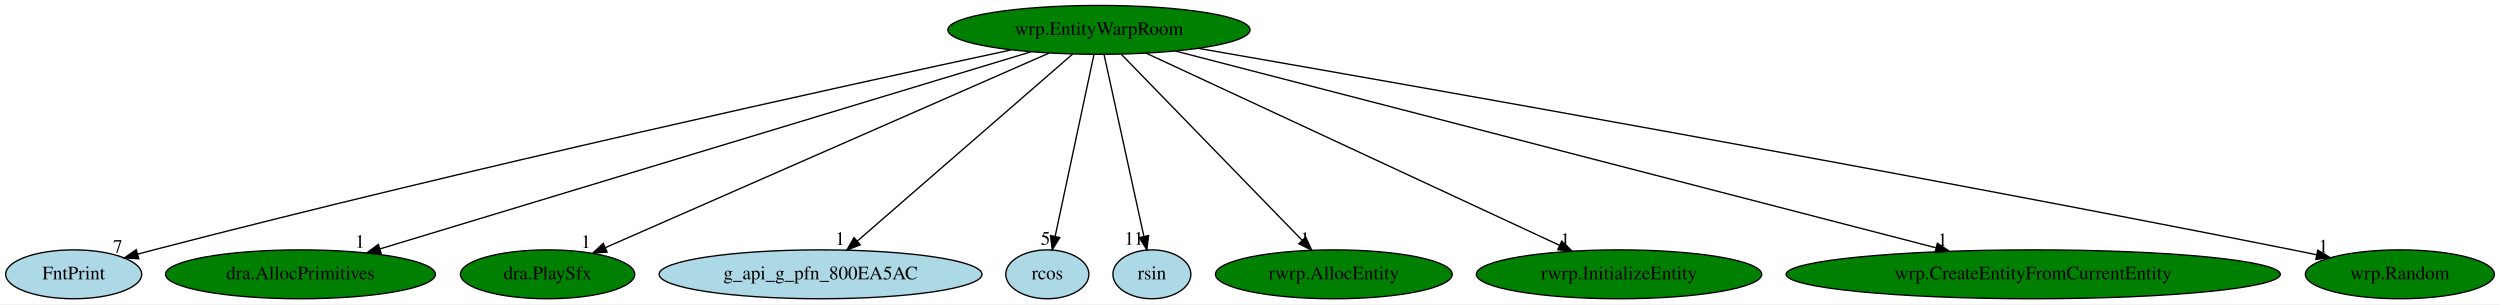
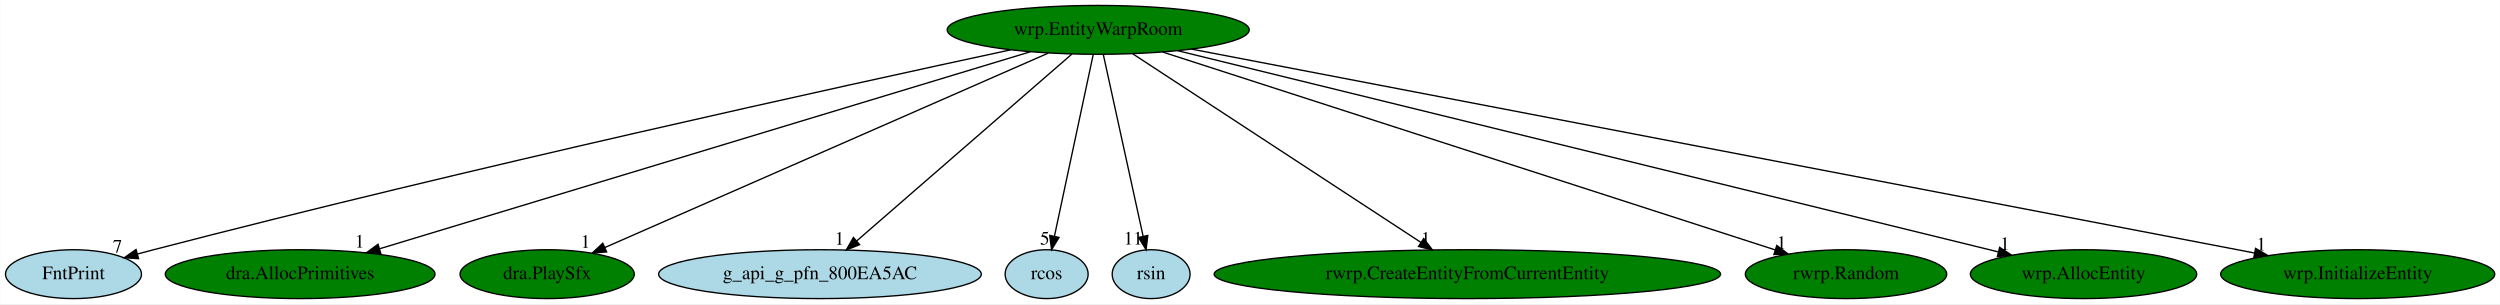
- <svg xmlns="http://www.w3.org/2000/svg" xmlns:xlink="http://www.w3.org/1999/xlink" width="1841pt" height="224pt" viewBox="0.00 0.00 1840.59 224.00">
+ <svg xmlns="http://www.w3.org/2000/svg" xmlns:xlink="http://www.w3.org/1999/xlink" width="1842pt" height="224pt" viewBox="0.00 0.00 1841.79 224.00">
  <g id="graph0" class="graph" transform="scale(1 1) rotate(0) translate(4 220)">
-     <polygon fill="white" stroke="transparent" points="-4,4 -4,-220 1836.59,-220 1836.59,4 -4,4" />
+     <polygon fill="white" stroke="transparent" points="-4,4 -4,-220 1837.79,-220 1837.79,4 -4,4" />
    <g id="node1" class="node">
      <ellipse fill="green" stroke="black" cx="805.05" cy="-198" rx="111.28" ry="18" />
      <text text-anchor="middle" x="805.05" y="-194.3" font-family="Times,serif" font-size="14.00">wrp.EntityWarpRoom</text>
    </g>
    <g id="node2" class="node">
      <g id="a_node2">
        <a xlink:href="FntPrint.svg" xlink:title="FntPrint">
          <ellipse fill="lightblue" stroke="black" cx="50.05" cy="-18" rx="50.09" ry="18" />
          <text text-anchor="middle" x="50.05" y="-14.3" font-family="Times,serif" font-size="14.00">FntPrint</text>
        </a>
      </g>
    </g>
    <g id="edge1" class="edge">
      <path fill="none" stroke="black" d="M740.48,-183.27C617.23,-156.79 340.14,-95.98 109.05,-36 105.21,-35 101.24,-33.94 97.26,-32.85" />
      <polygon fill="black" stroke="black" points="97.99,-29.41 87.42,-30.09 96.11,-36.16 97.99,-29.41" />
      <text text-anchor="middle" x="82.42" y="-33.89" font-family="Times,serif" font-size="14.00">7</text>
    </g>
    <g id="node3" class="node">
      <g id="a_node3">
        <a xlink:href="dra.AllocPrimitives.svg" xlink:title="dra.AllocPrimitives">
          <ellipse fill="green" stroke="black" cx="217.05" cy="-18" rx="99.38" ry="18" />
          <text text-anchor="middle" x="217.05" y="-14.3" font-family="Times,serif" font-size="14.00">dra.AllocPrimitives</text>
        </a>
      </g>
    </g>
    <g id="edge2" class="edge">
      <path fill="none" stroke="black" d="M755.17,-181.9C646.98,-149.15 391.23,-71.73 275.61,-36.73" />
      <polygon fill="black" stroke="black" points="276.45,-33.33 265.86,-33.78 274.42,-40.03 276.45,-33.33" />
      <text text-anchor="middle" x="260.86" y="-37.58" font-family="Times,serif" font-size="14.00">1</text>
    </g>
    <g id="node4" class="node">
      <g id="a_node4">
        <a xlink:href="dra.PlaySfx.svg" xlink:title="dra.PlaySfx">
          <ellipse fill="green" stroke="black" cx="399.05" cy="-18" rx="64.19" ry="18" />
          <text text-anchor="middle" x="399.05" y="-14.3" font-family="Times,serif" font-size="14.00">dra.PlaySfx</text>
        </a>
      </g>
    </g>
    <g id="edge3" class="edge">
      <path fill="none" stroke="black" d="M768.3,-180.89C692.99,-147.87 521.5,-72.69 441.55,-37.64" />
      <polygon fill="black" stroke="black" points="442.83,-34.38 432.27,-33.57 440.02,-40.79 442.83,-34.38" />
      <text text-anchor="middle" x="427.27" y="-37.37" font-family="Times,serif" font-size="14.00">1</text>
    </g>
    <g id="node5" class="node">
      <g id="a_node5">
        <a xlink:href="g_api_g_pfn_800EA5AC.svg" xlink:title="g_api_g_pfn_800EA5AC">
          <ellipse fill="lightblue" stroke="black" cx="600.05" cy="-18" rx="118.88" ry="18" />
          <text text-anchor="middle" x="600.05" y="-14.3" font-family="Times,serif" font-size="14.00">g_api_g_pfn_800EA5AC</text>
        </a>
      </g>
    </g>
    <g id="edge4" class="edge">
      <path fill="none" stroke="black" d="M785.76,-180.25C749.05,-148.38 669.07,-78.94 627.06,-42.45" />
      <polygon fill="black" stroke="black" points="629.28,-39.74 619.43,-35.83 624.69,-45.03 629.28,-39.74" />
      <text text-anchor="middle" x="614.43" y="-39.63" font-family="Times,serif" font-size="14.00">1</text>
    </g>
    <g id="node6" class="node">
      <g id="a_node6">
        <a xlink:href="rcos.svg" xlink:title="rcos">
          <ellipse fill="lightblue" stroke="black" cx="767.05" cy="-18" rx="30.59" ry="18" />
          <text text-anchor="middle" x="767.05" y="-14.3" font-family="Times,serif" font-size="14.00">rcos</text>
        </a>
      </g>
    </g>
    <g id="edge5" class="edge">
      <path fill="none" stroke="black" d="M801.4,-179.93C794.79,-148.97 780.77,-83.3 772.84,-46.13" />
      <polygon fill="black" stroke="black" points="776.19,-45.06 770.68,-36.02 769.34,-46.53 776.19,-45.06" />
      <text text-anchor="middle" x="765.68" y="-39.82" font-family="Times,serif" font-size="14.00">5</text>
    </g>
    <g id="node7" class="node">
      <g id="a_node7">
        <a xlink:href="rsin.svg" xlink:title="rsin">
          <ellipse fill="lightblue" stroke="black" cx="844.05" cy="-18" rx="28.7" ry="18" />
          <text text-anchor="middle" x="844.05" y="-14.3" font-family="Times,serif" font-size="14.00">rsin</text>
        </a>
      </g>
    </g>
    <g id="edge6" class="edge">
      <path fill="none" stroke="black" d="M808.79,-179.93C815.57,-148.97 829.96,-83.3 838.1,-46.13" />
      <polygon fill="black" stroke="black" points="841.6,-46.53 840.32,-36.02 834.76,-45.03 841.6,-46.53" />
      <text text-anchor="middle" x="830.82" y="-39.82" font-family="Times,serif" font-size="14.00">11</text>
    </g>
    <g id="node8" class="node">
      <g id="a_node8">
-         <a xlink:href="rwrp.AllocEntity.svg" xlink:title="rwrp.AllocEntity">
-           <ellipse fill="green" stroke="black" cx="978.05" cy="-18" rx="87.18" ry="18" />
-           <text text-anchor="middle" x="978.05" y="-14.3" font-family="Times,serif" font-size="14.00">rwrp.AllocEntity</text>
+         <a xlink:href="rwrp.CreateEntityFromCurrentEntity.svg" xlink:title="rwrp.CreateEntityFromCurrentEntity">
+           <ellipse fill="green" stroke="black" cx="1077.05" cy="-18" rx="186.57" ry="18" />
+           <text text-anchor="middle" x="1077.05" y="-14.3" font-family="Times,serif" font-size="14.00">rwrp.CreateEntityFromCurrentEntity</text>
        </a>
      </g>
    </g>
    <g id="edge7" class="edge">
-       <path fill="none" stroke="black" d="M821.63,-179.93C852.58,-148.09 919.2,-79.54 954.69,-43.04" />
-       <polygon fill="black" stroke="black" points="957.3,-45.37 961.76,-35.76 952.28,-40.49 957.3,-45.37" />
-       <text text-anchor="middle" x="956.76" y="-39.56" font-family="Times,serif" font-size="14.00">1</text>
+       <path fill="none" stroke="black" d="M830.63,-180.25C879.84,-148.05 987.67,-77.49 1042.93,-41.33" />
+       <polygon fill="black" stroke="black" points="1044.88,-44.24 1051.33,-35.83 1041.04,-38.38 1044.88,-44.24" />
+       <text text-anchor="middle" x="1046.33" y="-39.63" font-family="Times,serif" font-size="14.00">1</text>
    </g>
    <g id="node9" class="node">
      <g id="a_node9">
-         <a xlink:href="rwrp.InitializeEntity.svg" xlink:title="rwrp.InitializeEntity">
-           <ellipse fill="green" stroke="black" cx="1188.05" cy="-18" rx="105.08" ry="18" />
-           <text text-anchor="middle" x="1188.05" y="-14.3" font-family="Times,serif" font-size="14.00">rwrp.InitializeEntity</text>
+         <a xlink:href="rwrp.Random.svg" xlink:title="rwrp.Random">
+           <ellipse fill="green" stroke="black" cx="1356.05" cy="-18" rx="74.19" ry="18" />
+           <text text-anchor="middle" x="1356.05" y="-14.3" font-family="Times,serif" font-size="14.00">rwrp.Random</text>
        </a>
      </g>
    </g>
    <g id="edge8" class="edge">
-       <path fill="none" stroke="black" d="M839.71,-180.89C909.55,-148.43 1067.07,-75.22 1144.04,-39.45" />
-       <polygon fill="black" stroke="black" points="1145.87,-42.46 1153.46,-35.07 1142.92,-36.11 1145.87,-42.46" />
-       <text text-anchor="middle" x="1148.46" y="-38.87" font-family="Times,serif" font-size="14.00">1</text>
+       <path fill="none" stroke="black" d="M852.5,-181.67C955.15,-148.51 1197.14,-70.33 1303.89,-35.85" />
+       <polygon fill="black" stroke="black" points="1305.05,-39.15 1313.49,-32.75 1302.9,-32.49 1305.05,-39.15" />
+       <text text-anchor="middle" x="1308.49" y="-36.55" font-family="Times,serif" font-size="14.00">1</text>
    </g>
    <g id="node10" class="node">
      <g id="a_node10">
-         <a xlink:href="wrp.CreateEntityFromCurrentEntity.svg" xlink:title="wrp.CreateEntityFromCurrentEntity">
-           <ellipse fill="green" stroke="black" cx="1493.05" cy="-18" rx="181.97" ry="18" />
-           <text text-anchor="middle" x="1493.05" y="-14.3" font-family="Times,serif" font-size="14.00">wrp.CreateEntityFromCurrentEntity</text>
+         <a xlink:href="wrp.AllocEntity.svg" xlink:title="wrp.AllocEntity">
+           <ellipse fill="green" stroke="black" cx="1531.05" cy="-18" rx="83.39" ry="18" />
+           <text text-anchor="middle" x="1531.05" y="-14.3" font-family="Times,serif" font-size="14.00">wrp.AllocEntity</text>
        </a>
      </g>
    </g>
    <g id="edge9" class="edge">
-       <path fill="none" stroke="black" d="M861.35,-182.43C985.72,-150.25 1283.74,-73.15 1421.27,-37.57" />
-       <polygon fill="black" stroke="black" points="1422.48,-40.87 1431.29,-34.98 1420.73,-34.09 1422.48,-40.87" />
-       <text text-anchor="middle" x="1426.29" y="-38.78" font-family="Times,serif" font-size="14.00">1</text>
+       <path fill="none" stroke="black" d="M863.54,-182.66C998.18,-149.65 1329.11,-68.51 1468.03,-34.45" />
+       <polygon fill="black" stroke="black" points="1469.21,-37.76 1478.09,-31.98 1467.55,-30.96 1469.21,-37.76" />
+       <text text-anchor="middle" x="1473.09" y="-35.78" font-family="Times,serif" font-size="14.00">1</text>
    </g>
    <g id="node11" class="node">
      <g id="a_node11">
-         <a xlink:href="wrp.Random.svg" xlink:title="wrp.Random">
-           <ellipse fill="green" stroke="black" cx="1763.05" cy="-18" rx="69.59" ry="18" />
-           <text text-anchor="middle" x="1763.05" y="-14.3" font-family="Times,serif" font-size="14.00">wrp.Random</text>
+         <a xlink:href="wrp.InitializeEntity.svg" xlink:title="wrp.InitializeEntity">
+           <ellipse fill="green" stroke="black" cx="1733.05" cy="-18" rx="100.98" ry="18" />
+           <text text-anchor="middle" x="1733.05" y="-14.3" font-family="Times,serif" font-size="14.00">wrp.InitializeEntity</text>
        </a>
      </g>
    </g>
    <g id="edge10" class="edge">
-       <path fill="none" stroke="black" d="M878.12,-184.4C1029,-158.21 1385.82,-95.38 1684.05,-36 1689.77,-34.86 1695.73,-33.64 1701.69,-32.4" />
-       <polygon fill="black" stroke="black" points="1702.61,-35.78 1711.67,-30.29 1701.17,-28.93 1702.61,-35.78" />
-       <text text-anchor="middle" x="1706.67" y="-34.09" font-family="Times,serif" font-size="14.00">1</text>
+       <path fill="none" stroke="black" d="M873.66,-183.84C1043.03,-151.35 1480,-67.54 1656.96,-33.59" />
+       <polygon fill="black" stroke="black" points="1657.8,-37 1666.96,-31.68 1656.48,-30.12 1657.8,-37" />
+       <text text-anchor="middle" x="1661.96" y="-35.48" font-family="Times,serif" font-size="14.00">1</text>
    </g>
  </g>
</svg>
